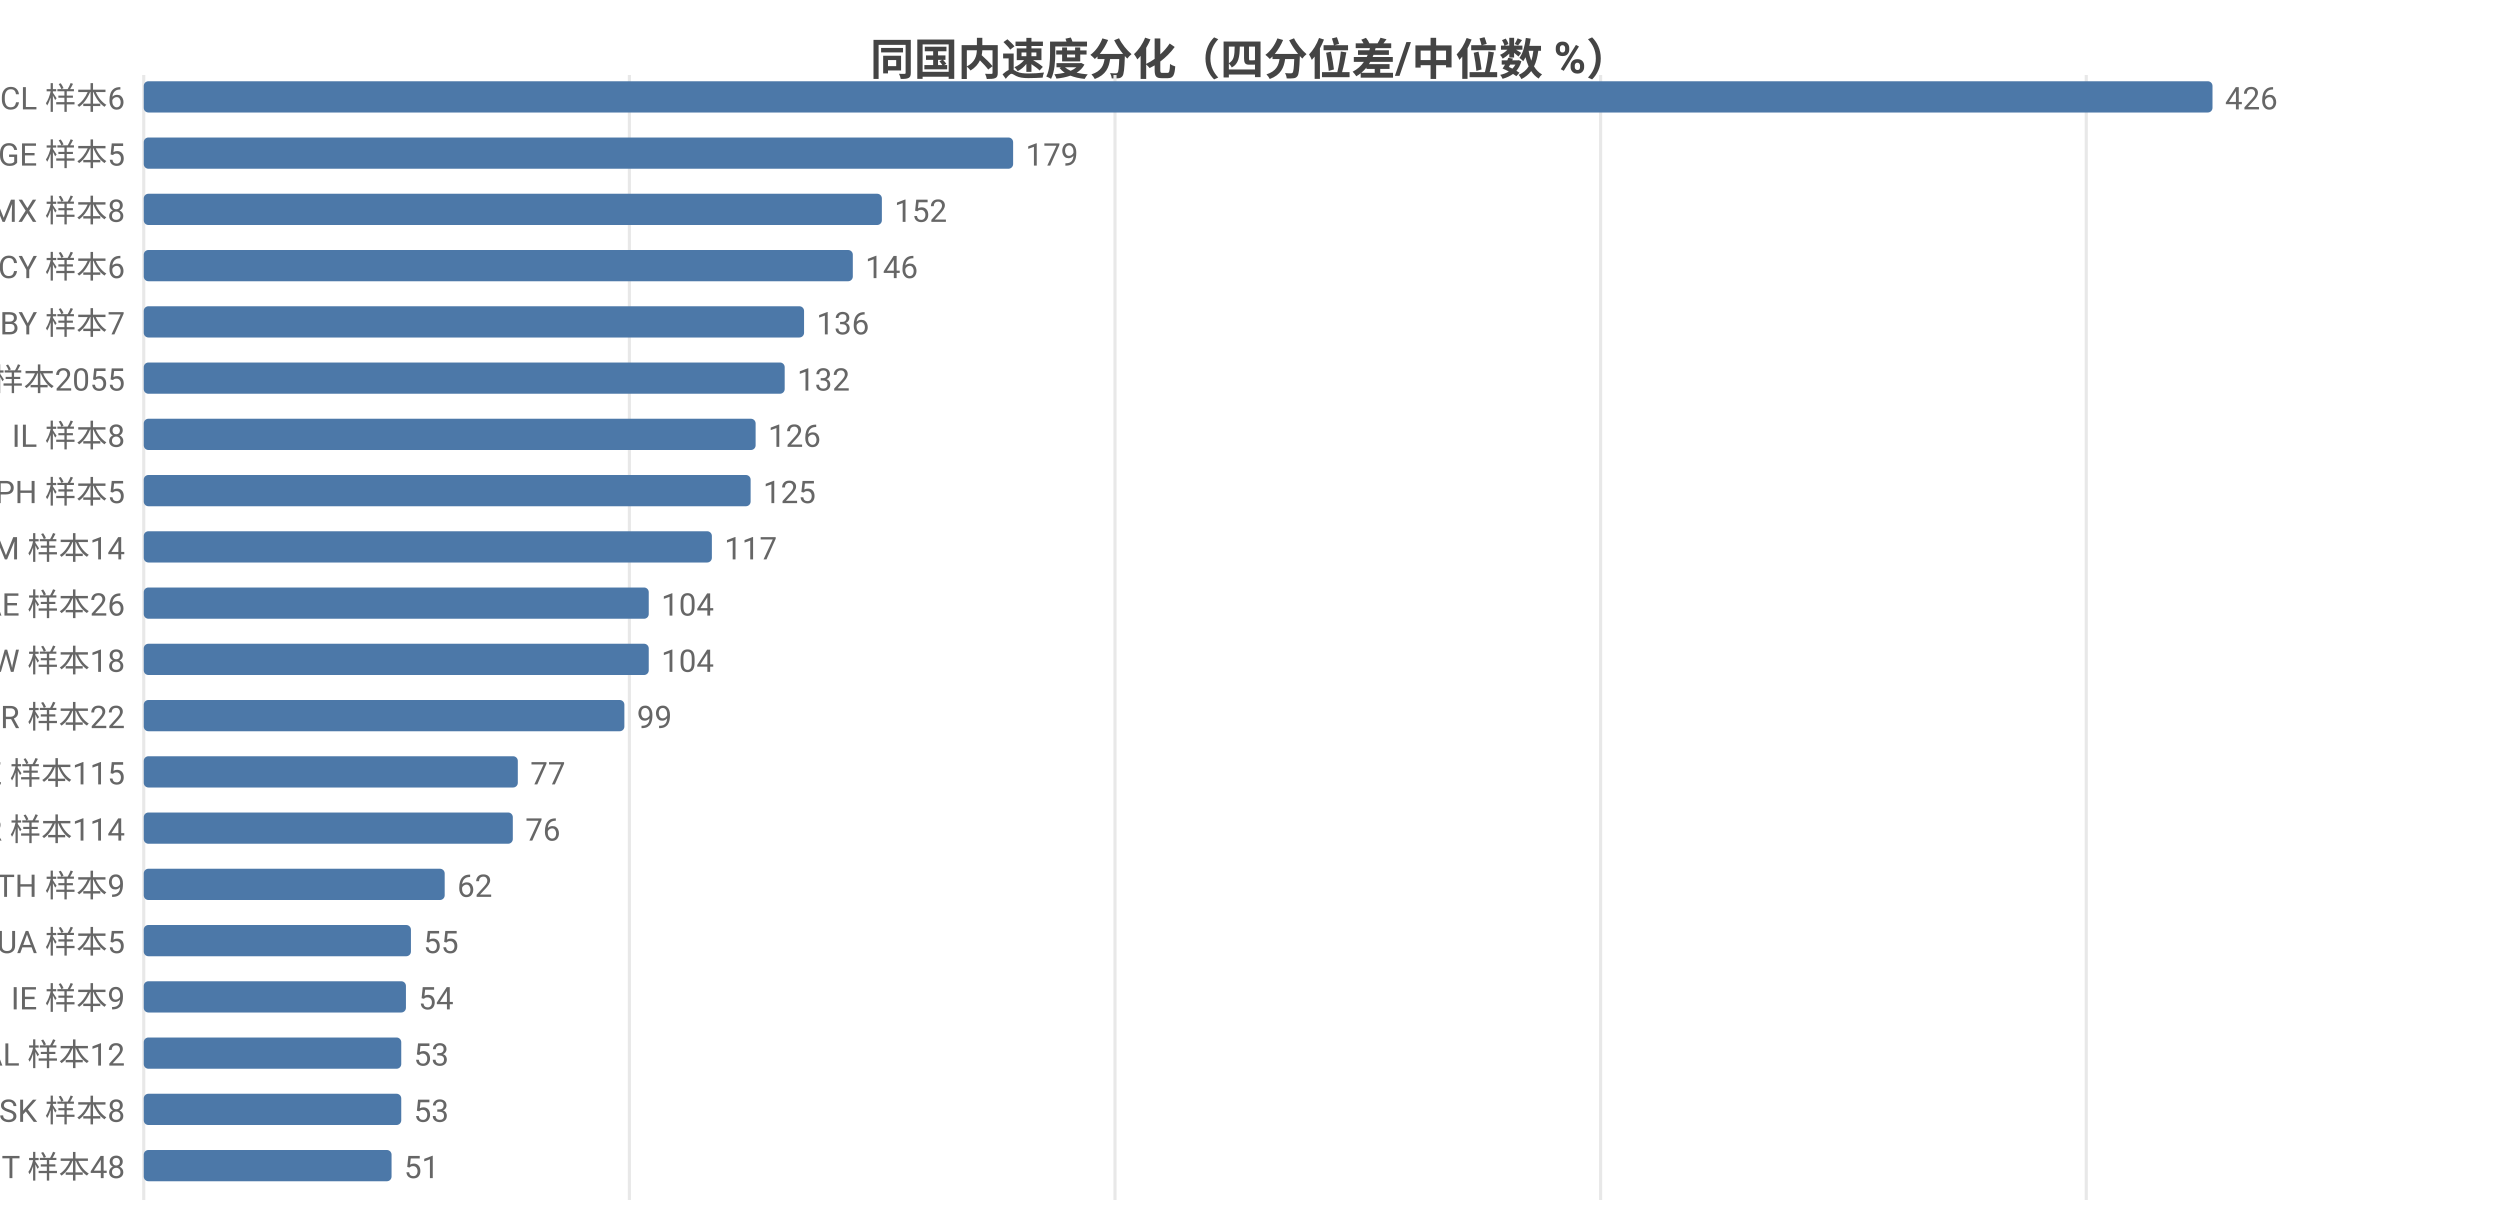
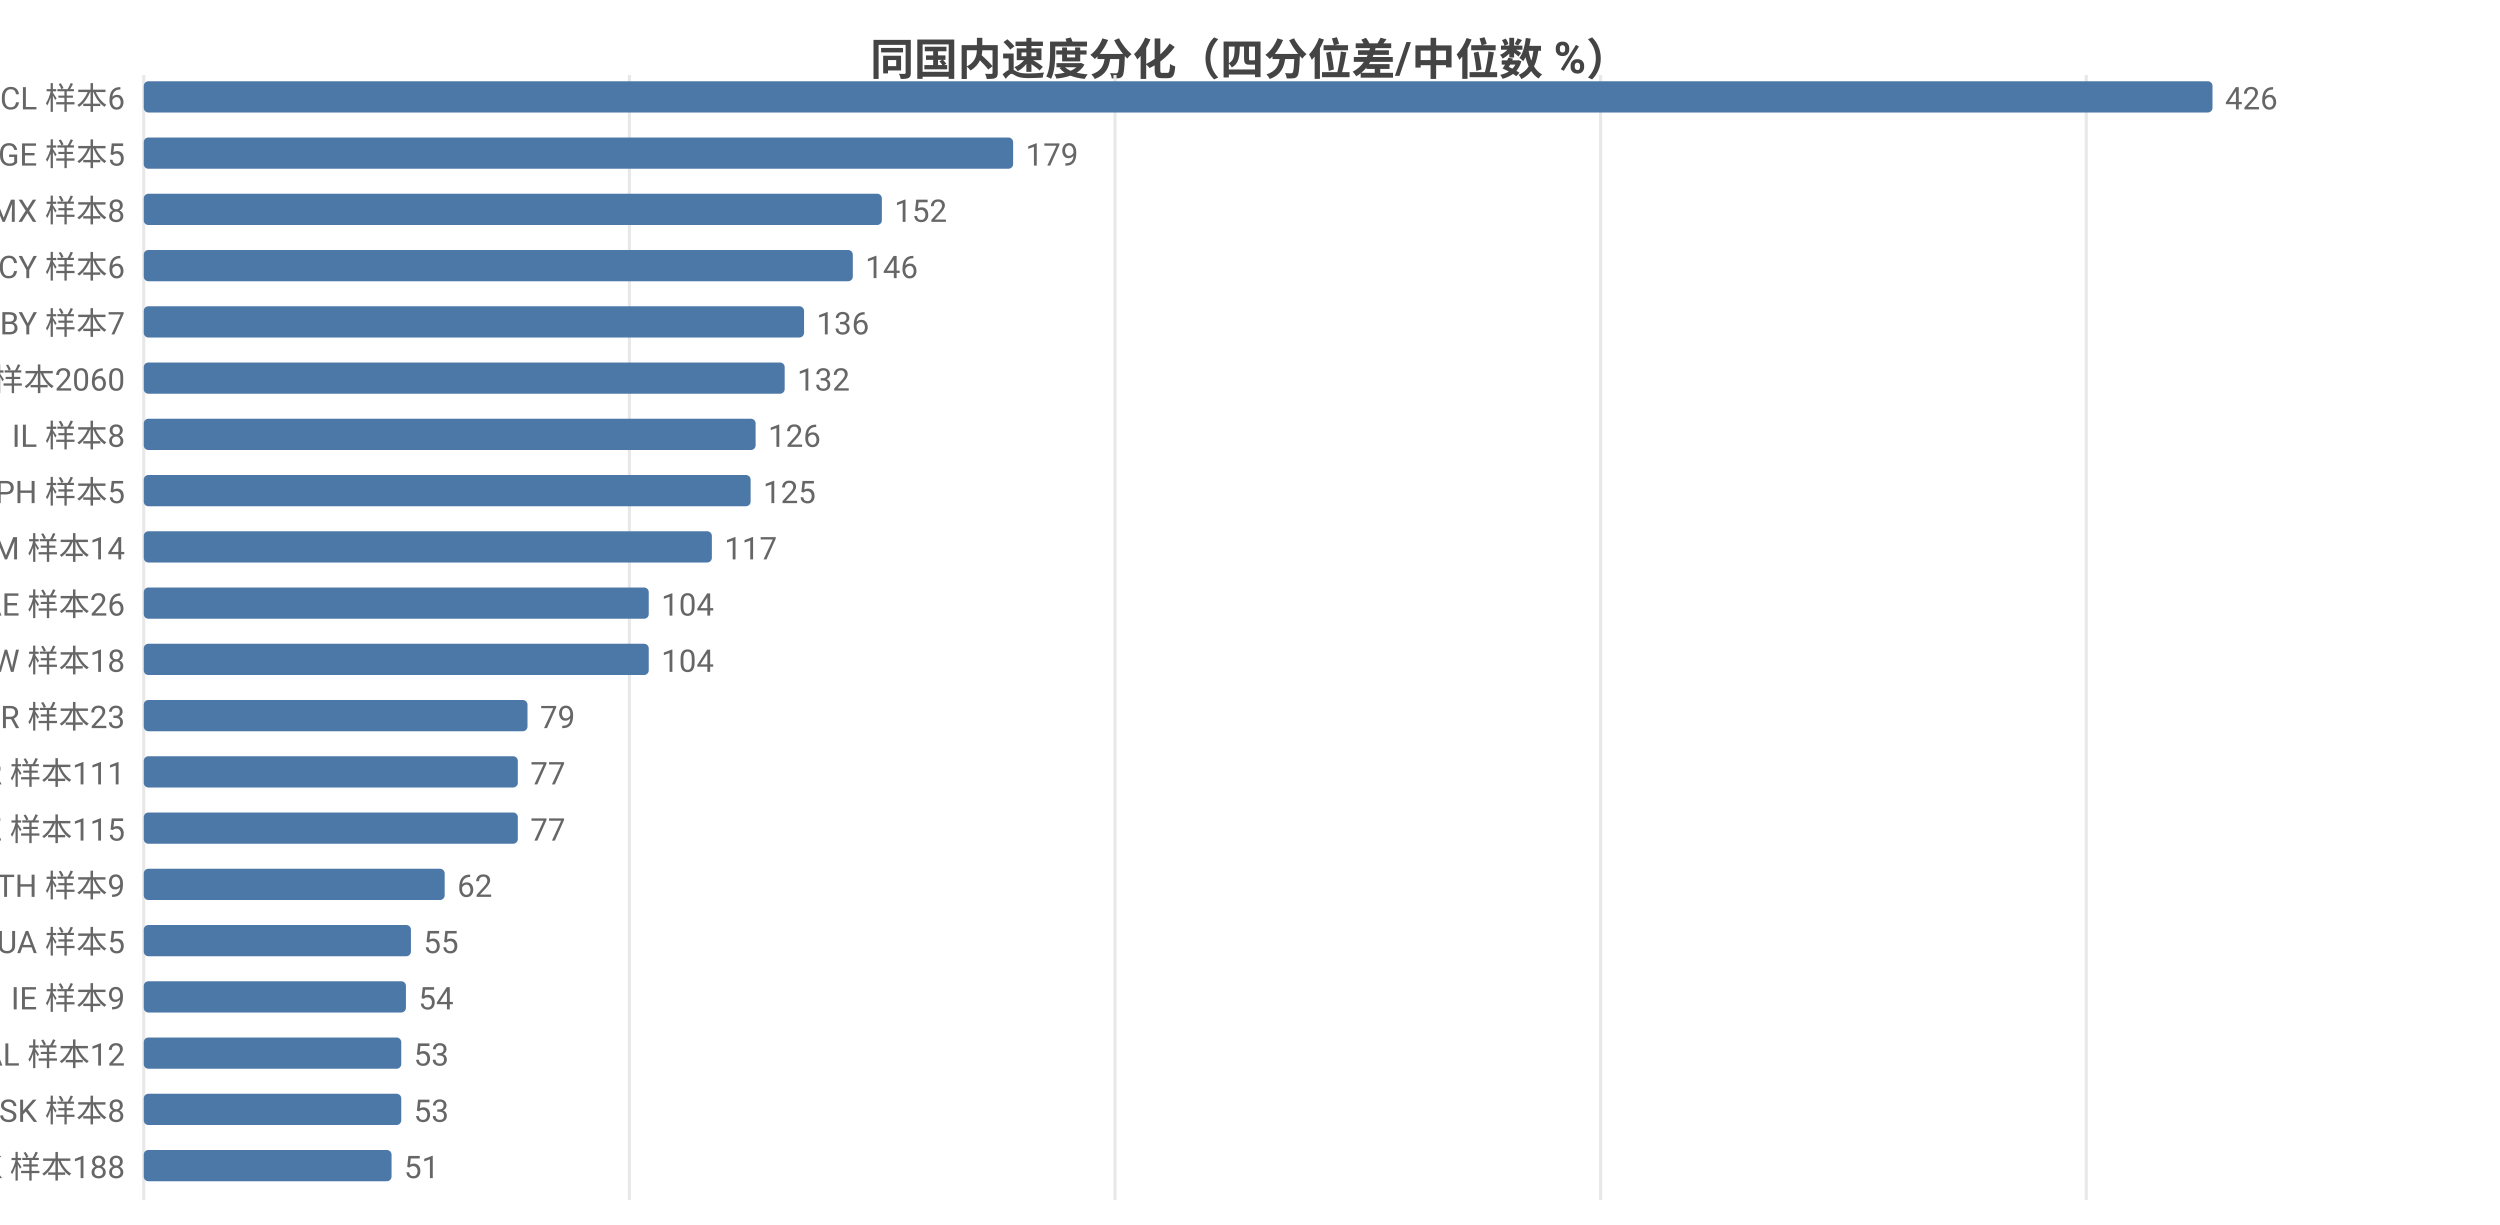
<svg xmlns="http://www.w3.org/2000/svg" width="800" height="392" viewBox="0 0 800 392">
  <rect width="800" height="392" fill="#ffffff" />
  <style>text{font-family:system-ui,-apple-system,'Segoe UI',Roboto,'PingFang SC','Microsoft YaHei','Noto Sans CJK SC',sans-serif}.g{stroke:#e8e8e8;stroke-width:1}.a{stroke:#999;stroke-width:1}.t{font-size:10px;fill:#666}.m{font-size:10px;text-anchor:middle;fill:#666}.e{font-size:10px;text-anchor:end;fill:#666}.l{font-size:11px;fill:#333}.tt{font-size:14px;font-weight:600;text-anchor:middle;fill:#444}.em{font-size:13px;text-anchor:middle;fill:#999}</style>
  <text class="tt" x="400.0" y="24">同国内速度分化（四分位差/中位数 %）</text>
  <line class="g" x1="46" y1="24" x2="46" y2="384" />
  <line class="g" x1="201.4" y1="24" x2="201.4" y2="384" />
  <line class="g" x1="356.8" y1="24" x2="356.8" y2="384" />
  <line class="g" x1="512.2" y1="24" x2="512.2" y2="384" />
  <line class="g" x1="667.6" y1="24" x2="667.6" y2="384" />
  <text class="e" x="40" y="35">CL 样本6</text>
  <rect x="46" y="26" width="662" height="10" fill="#4c78a8" rx="1.5" />
  <text class="t" x="712" y="35">426</text>
  <text class="e" x="40" y="53">GE 样本5</text>
  <rect x="46" y="44" width="278.2" height="10" fill="#4c78a8" rx="1.5" />
  <text class="t" x="328.2" y="53">179</text>
  <text class="e" x="40" y="71">MX 样本8</text>
  <rect x="46" y="62" width="236.2" height="10" fill="#4c78a8" rx="1.5" />
  <text class="t" x="286.2" y="71">152</text>
  <text class="e" x="40" y="89">CY 样本6</text>
  <rect x="46" y="80" width="226.9" height="10" fill="#4c78a8" rx="1.5" />
  <text class="t" x="276.9" y="89">146</text>
  <text class="e" x="40" y="107">BY 样本7</text>
  <rect x="46" y="98" width="211.3" height="10" fill="#4c78a8" rx="1.5" />
  <text class="t" x="261.3" y="107">136</text>
-   <text class="e" x="40" y="125">US 样本2055</text>
+   <text class="e" x="40" y="125">US 样本2060</text>
  <rect x="46" y="116" width="205.1" height="10" fill="#4c78a8" rx="1.5" />
  <text class="t" x="255.1" y="125">132</text>
  <text class="e" x="40" y="143">IL 样本8</text>
  <rect x="46" y="134" width="195.8" height="10" fill="#4c78a8" rx="1.5" />
  <text class="t" x="245.8" y="143">126</text>
  <text class="e" x="40" y="161">PH 样本5</text>
  <rect x="46" y="152" width="194.2" height="10" fill="#4c78a8" rx="1.5" />
  <text class="t" x="244.2" y="161">125</text>
  <text class="e" x="40" y="179">AM 样本14</text>
  <rect x="46" y="170" width="181.8" height="10" fill="#4c78a8" rx="1.5" />
  <text class="t" x="231.8" y="179">117</text>
  <text class="e" x="40" y="197">AE 样本26</text>
  <rect x="46" y="188" width="161.6" height="10" fill="#4c78a8" rx="1.5" />
  <text class="t" x="211.6" y="197">104</text>
  <text class="e" x="40" y="215">TW 样本18</text>
  <rect x="46" y="206" width="161.6" height="10" fill="#4c78a8" rx="1.5" />
  <text class="t" x="211.6" y="215">104</text>
-   <text class="e" x="40" y="233">BR 样本22</text>
-   <rect x="46" y="224" width="153.8" height="10" fill="#4c78a8" rx="1.5" />
-   <text class="t" x="203.8" y="233">99</text>
-   <text class="e" x="40" y="251">KZ 样本115</text>
+   <text class="e" x="40" y="233">BR 样本23</text>
+   <rect x="46" y="224" width="122.8" height="10" fill="#4c78a8" rx="1.5" />
+   <text class="t" x="172.8" y="233">79</text>
+   <text class="e" x="40" y="251">KR 样本111</text>
  <rect x="46" y="242" width="119.7" height="10" fill="#4c78a8" rx="1.5" />
  <text class="t" x="169.7" y="251">77</text>
-   <text class="e" x="40" y="269">KR 样本114</text>
-   <rect x="46" y="260" width="118.1" height="10" fill="#4c78a8" rx="1.5" />
-   <text class="t" x="168.1" y="269">76</text>
+   <text class="e" x="40" y="269">KZ 样本115</text>
+   <rect x="46" y="260" width="119.7" height="10" fill="#4c78a8" rx="1.5" />
+   <text class="t" x="169.7" y="269">77</text>
  <text class="e" x="40" y="287">TH 样本9</text>
  <rect x="46" y="278" width="96.3" height="10" fill="#4c78a8" rx="1.5" />
  <text class="t" x="146.3" y="287">62</text>
  <text class="e" x="40" y="305">UA 样本5</text>
  <rect x="46" y="296" width="85.5" height="10" fill="#4c78a8" rx="1.5" />
  <text class="t" x="135.5" y="305">55</text>
  <text class="e" x="40" y="323">IE 样本9</text>
  <rect x="46" y="314" width="83.9" height="10" fill="#4c78a8" rx="1.5" />
  <text class="t" x="133.9" y="323">54</text>
  <text class="e" x="40" y="341">AL 样本12</text>
  <rect x="46" y="332" width="82.4" height="10" fill="#4c78a8" rx="1.5" />
  <text class="t" x="132.4" y="341">53</text>
  <text class="e" x="40" y="359">SK 样本8</text>
  <rect x="46" y="350" width="82.4" height="10" fill="#4c78a8" rx="1.5" />
  <text class="t" x="132.4" y="359">53</text>
-   <text class="e" x="40" y="377">IT 样本48</text>
+   <text class="e" x="40" y="377">HK 样本188</text>
  <rect x="46" y="368" width="79.3" height="10" fill="#4c78a8" rx="1.5" />
  <text class="t" x="129.3" y="377">51</text>
</svg>
